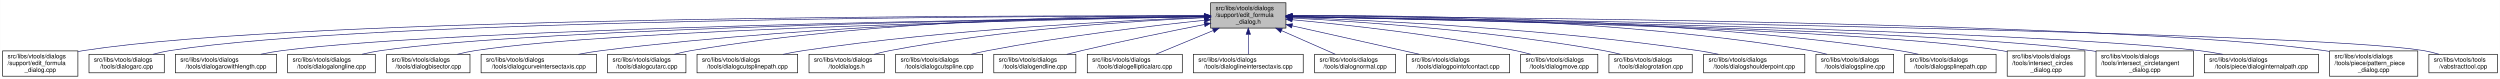
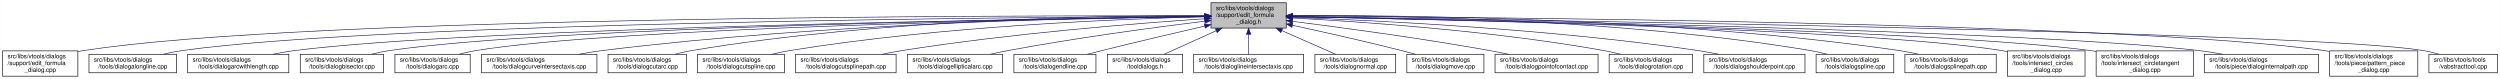
- <svg xmlns="http://www.w3.org/2000/svg" xmlns:xlink="http://www.w3.org/1999/xlink" width="4052pt" height="128pt" viewBox="0.00 0.00 4051.50 128.00">
+ <svg xmlns="http://www.w3.org/2000/svg" xmlns:xlink="http://www.w3.org/1999/xlink" width="4053pt" height="128pt" viewBox="0.00 0.00 4052.50 128.00">
  <g id="graph0" class="graph" transform="scale(1 1) rotate(0) translate(4 124)">
-     <polygon fill="white" stroke="transparent" points="-4,4 -4,-124 4047.5,-124 4047.5,4 -4,4" />
+     <polygon fill="white" stroke="transparent" points="-4,4 -4,-124 4048.5,-124 4048.5,4 -4,4" />
    <g id="node1" class="node">
      <g id="a_node1">
        <a xlink:title=" ">
-           <polygon fill="#bfbfbf" stroke="black" points="1958,-78.5 1958,-119.5 2080,-119.5 2080,-78.5 1958,-78.5" />
-           <text text-anchor="start" x="1966" y="-107.5" font-family="Helvetica,sans-Serif" font-size="10.00">src/libs/vtools/dialogs</text>
-           <text text-anchor="start" x="1966" y="-96.5" font-family="Helvetica,sans-Serif" font-size="10.00">/support/edit_formula</text>
-           <text text-anchor="middle" x="2019" y="-85.5" font-family="Helvetica,sans-Serif" font-size="10.00">_dialog.h</text>
+           <polygon fill="#bfbfbf" stroke="black" points="1959,-78.5 1959,-119.5 2081,-119.5 2081,-78.5 1959,-78.5" />
+           <text text-anchor="start" x="1967" y="-107.5" font-family="Helvetica,sans-Serif" font-size="10.00">src/libs/vtools/dialogs</text>
+           <text text-anchor="start" x="1967" y="-96.5" font-family="Helvetica,sans-Serif" font-size="10.00">/support/edit_formula</text>
+           <text text-anchor="middle" x="2020" y="-85.5" font-family="Helvetica,sans-Serif" font-size="10.00">_dialog.h</text>
        </a>
      </g>
    </g>
    <g id="node2" class="node">
      <g id="a_node2">
        <a xlink:href="../../d7/d8d/edit__formula__dialog_8cpp.html" target="_top" xlink:title=" ">
          <polygon fill="white" stroke="black" points="0,-0.5 0,-41.5 122,-41.5 122,-0.5 0,-0.5" />
          <text text-anchor="start" x="8" y="-29.5" font-family="Helvetica,sans-Serif" font-size="10.00">src/libs/vtools/dialogs</text>
          <text text-anchor="start" x="8" y="-18.5" font-family="Helvetica,sans-Serif" font-size="10.00">/support/edit_formula</text>
          <text text-anchor="middle" x="61" y="-7.5" font-family="Helvetica,sans-Serif" font-size="10.00">_dialog.cpp</text>
        </a>
      </g>
    </g>
    <g id="edge1" class="edge">
-       <path fill="none" stroke="midnightblue" d="M1947.44,-98.25C1647.55,-98.94 490.88,-97.85 131,-42 128.13,-41.55 125.21,-41.03 122.27,-40.44" />
-       <polygon fill="midnightblue" stroke="midnightblue" points="1947.76,-101.75 1957.75,-98.23 1947.74,-94.75 1947.76,-101.75" />
+       <path fill="none" stroke="midnightblue" d="M1948.41,-98.25C1648.36,-98.95 491.07,-97.88 131,-42 128.13,-41.55 125.21,-41.03 122.27,-40.44" />
+       <polygon fill="midnightblue" stroke="midnightblue" points="1948.72,-101.75 1958.71,-98.23 1948.71,-94.75 1948.72,-101.75" />
    </g>
    <g id="node3" class="node">
      <g id="a_node3">
-         <a xlink:href="../../d1/d37/dialogarc_8cpp.html" target="_top" xlink:title=" ">
-           <polygon fill="white" stroke="black" points="140,-6 140,-36 262,-36 262,-6 140,-6" />
+         <a xlink:href="../../d6/d5d/dialogalongline_8cpp.html" target="_top" xlink:title=" ">
+           <polygon fill="white" stroke="black" points="140,-6 140,-36 282,-36 282,-6 140,-6" />
          <text text-anchor="start" x="148" y="-24" font-family="Helvetica,sans-Serif" font-size="10.00">src/libs/vtools/dialogs</text>
-           <text text-anchor="middle" x="201" y="-13" font-family="Helvetica,sans-Serif" font-size="10.00">/tools/dialogarc.cpp</text>
+           <text text-anchor="middle" x="211" y="-13" font-family="Helvetica,sans-Serif" font-size="10.00">/tools/dialogalongline.cpp</text>
        </a>
      </g>
    </g>
    <g id="edge2" class="edge">
-       <path fill="none" stroke="midnightblue" d="M1947.62,-98.05C1662.15,-97.9 602.14,-93.8 271,-42 262.13,-40.61 252.8,-38.46 243.94,-36.07" />
-       <polygon fill="midnightblue" stroke="midnightblue" points="1947.84,-101.55 1957.84,-98.06 1947.85,-94.55 1947.84,-101.55" />
+       <path fill="none" stroke="midnightblue" d="M1948.49,-97.71C1664.91,-96.24 618.97,-87.78 291,-42 280.93,-40.59 270.3,-38.43 260.18,-36.04" />
+       <polygon fill="midnightblue" stroke="midnightblue" points="1948.63,-101.21 1958.65,-97.76 1948.67,-94.21 1948.63,-101.21" />
    </g>
    <g id="node4" class="node">
      <g id="a_node4">
        <a xlink:href="../../d2/d29/dialogarcwithlength_8cpp.html" target="_top" xlink:title=" ">
-           <polygon fill="white" stroke="black" points="280,-6 280,-36 444,-36 444,-6 280,-6" />
-           <text text-anchor="start" x="288" y="-24" font-family="Helvetica,sans-Serif" font-size="10.00">src/libs/vtools/dialogs</text>
-           <text text-anchor="middle" x="362" y="-13" font-family="Helvetica,sans-Serif" font-size="10.00">/tools/dialogarcwithlength.cpp</text>
+           <polygon fill="white" stroke="black" points="300,-6 300,-36 464,-36 464,-6 300,-6" />
+           <text text-anchor="start" x="308" y="-24" font-family="Helvetica,sans-Serif" font-size="10.00">src/libs/vtools/dialogs</text>
+           <text text-anchor="middle" x="382" y="-13" font-family="Helvetica,sans-Serif" font-size="10.00">/tools/dialogarcwithlength.cpp</text>
        </a>
      </g>
    </g>
    <g id="edge3" class="edge">
-       <path fill="none" stroke="midnightblue" d="M1947.31,-97.16C1680.88,-93.75 747.96,-79.38 453,-42 441.77,-40.58 429.87,-38.44 418.52,-36.08" />
-       <polygon fill="midnightblue" stroke="midnightblue" points="1947.58,-100.66 1957.63,-97.29 1947.67,-93.66 1947.58,-100.66" />
+       <path fill="none" stroke="midnightblue" d="M1948.73,-97.13C1684.94,-93.62 764.22,-78.97 473,-42 461.77,-40.57 449.87,-38.43 438.52,-36.07" />
+       <polygon fill="midnightblue" stroke="midnightblue" points="1948.91,-100.63 1958.95,-97.26 1949,-93.63 1948.91,-100.63" />
    </g>
    <g id="node5" class="node">
      <g id="a_node5">
-         <a xlink:href="../../d6/d5d/dialogalongline_8cpp.html" target="_top" xlink:title=" ">
-           <polygon fill="white" stroke="black" points="462,-6 462,-36 604,-36 604,-6 462,-6" />
-           <text text-anchor="start" x="470" y="-24" font-family="Helvetica,sans-Serif" font-size="10.00">src/libs/vtools/dialogs</text>
-           <text text-anchor="middle" x="533" y="-13" font-family="Helvetica,sans-Serif" font-size="10.00">/tools/dialogalongline.cpp</text>
+         <a xlink:href="../../da/dfa/dialogbisector_8cpp.html" target="_top" xlink:title=" ">
+           <polygon fill="white" stroke="black" points="482.5,-6 482.5,-36 617.5,-36 617.5,-6 482.5,-6" />
+           <text text-anchor="start" x="490.5" y="-24" font-family="Helvetica,sans-Serif" font-size="10.00">src/libs/vtools/dialogs</text>
+           <text text-anchor="middle" x="550" y="-13" font-family="Helvetica,sans-Serif" font-size="10.00">/tools/dialogbisector.cpp</text>
        </a>
      </g>
    </g>
    <g id="edge4" class="edge">
-       <path fill="none" stroke="midnightblue" d="M1947.66,-97.09C1699.49,-93.63 874.79,-79.53 613,-42 603.08,-40.58 592.6,-38.44 582.62,-36.08" />
-       <polygon fill="midnightblue" stroke="midnightblue" points="1947.94,-100.6 1957.99,-97.24 1948.04,-93.6 1947.94,-100.6" />
+       <path fill="none" stroke="midnightblue" d="M1948.46,-97.15C1701.53,-93.88 885.9,-80.37 627,-42 617.44,-40.58 607.35,-38.44 597.73,-36.09" />
+       <polygon fill="midnightblue" stroke="midnightblue" points="1948.7,-100.65 1958.75,-97.28 1948.79,-93.65 1948.7,-100.65" />
    </g>
    <g id="node6" class="node">
      <g id="a_node6">
-         <a xlink:href="../../da/dfa/dialogbisector_8cpp.html" target="_top" xlink:title=" ">
-           <polygon fill="white" stroke="black" points="622.5,-6 622.5,-36 757.5,-36 757.5,-6 622.5,-6" />
-           <text text-anchor="start" x="630.5" y="-24" font-family="Helvetica,sans-Serif" font-size="10.00">src/libs/vtools/dialogs</text>
-           <text text-anchor="middle" x="690" y="-13" font-family="Helvetica,sans-Serif" font-size="10.00">/tools/dialogbisector.cpp</text>
+         <a xlink:href="../../d1/d37/dialogarc_8cpp.html" target="_top" xlink:title=" ">
+           <polygon fill="white" stroke="black" points="636,-6 636,-36 758,-36 758,-6 636,-6" />
+           <text text-anchor="start" x="644" y="-24" font-family="Helvetica,sans-Serif" font-size="10.00">src/libs/vtools/dialogs</text>
+           <text text-anchor="middle" x="697" y="-13" font-family="Helvetica,sans-Serif" font-size="10.00">/tools/dialogarc.cpp</text>
        </a>
      </g>
    </g>
    <g id="edge5" class="edge">
-       <path fill="none" stroke="midnightblue" d="M1947.36,-96.8C1716.91,-92.63 996.3,-77.04 766,-42 756.56,-40.56 746.6,-38.42 737.11,-36.06" />
-       <polygon fill="midnightblue" stroke="midnightblue" points="1947.58,-100.3 1957.64,-96.98 1947.7,-93.31 1947.58,-100.3" />
+       <path fill="none" stroke="midnightblue" d="M1948.73,-97C1718.61,-93.44 997.05,-79.48 767,-42 758.27,-40.58 749.08,-38.44 740.33,-36.08" />
+       <polygon fill="midnightblue" stroke="midnightblue" points="1948.94,-100.51 1958.99,-97.16 1949.04,-93.51 1948.94,-100.51" />
    </g>
    <g id="node7" class="node">
      <g id="a_node7">
        <a xlink:href="../../dd/d39/dialogcurveintersectaxis_8cpp.html" target="_top" xlink:title=" ">
-           <polygon fill="white" stroke="black" points="775.5,-6 775.5,-36 962.5,-36 962.5,-6 775.5,-6" />
-           <text text-anchor="start" x="783.5" y="-24" font-family="Helvetica,sans-Serif" font-size="10.00">src/libs/vtools/dialogs</text>
-           <text text-anchor="middle" x="869" y="-13" font-family="Helvetica,sans-Serif" font-size="10.00">/tools/dialogcurveintersectaxis.cpp</text>
+           <polygon fill="white" stroke="black" points="776.5,-6 776.5,-36 963.5,-36 963.5,-6 776.5,-6" />
+           <text text-anchor="start" x="784.5" y="-24" font-family="Helvetica,sans-Serif" font-size="10.00">src/libs/vtools/dialogs</text>
+           <text text-anchor="middle" x="870" y="-13" font-family="Helvetica,sans-Serif" font-size="10.00">/tools/dialogcurveintersectaxis.cpp</text>
        </a>
      </g>
    </g>
    <g id="edge6" class="edge">
-       <path fill="none" stroke="midnightblue" d="M1947.84,-97.63C1778.12,-96 1336.47,-87.37 971,-42 958.73,-40.48 945.73,-38.34 933.26,-36.02" />
-       <polygon fill="midnightblue" stroke="midnightblue" points="1947.87,-101.13 1957.9,-97.72 1947.93,-94.13 1947.87,-101.13" />
+       <path fill="none" stroke="midnightblue" d="M1948.84,-97.63C1779.12,-96 1337.47,-87.37 972,-42 959.73,-40.48 946.73,-38.34 934.26,-36.02" />
+       <polygon fill="midnightblue" stroke="midnightblue" points="1948.87,-101.13 1958.9,-97.72 1948.93,-94.13 1948.87,-101.13" />
    </g>
    <g id="node8" class="node">
      <g id="a_node8">
        <a xlink:href="../../d9/d90/dialogcutarc_8cpp.html" target="_top" xlink:title=" ">
-           <polygon fill="white" stroke="black" points="980.5,-6 980.5,-36 1107.5,-36 1107.5,-6 980.5,-6" />
-           <text text-anchor="start" x="988.5" y="-24" font-family="Helvetica,sans-Serif" font-size="10.00">src/libs/vtools/dialogs</text>
-           <text text-anchor="middle" x="1044" y="-13" font-family="Helvetica,sans-Serif" font-size="10.00">/tools/dialogcutarc.cpp</text>
+           <polygon fill="white" stroke="black" points="981.5,-6 981.5,-36 1108.5,-36 1108.5,-6 981.5,-6" />
+           <text text-anchor="start" x="989.5" y="-24" font-family="Helvetica,sans-Serif" font-size="10.00">src/libs/vtools/dialogs</text>
+           <text text-anchor="middle" x="1045" y="-13" font-family="Helvetica,sans-Serif" font-size="10.00">/tools/dialogcutarc.cpp</text>
        </a>
      </g>
    </g>
    <g id="edge7" class="edge">
-       <path fill="none" stroke="midnightblue" d="M1947.78,-98.61C1794.51,-98.84 1422.44,-93.48 1116,-42 1107.17,-40.52 1097.87,-38.38 1089,-36.05" />
-       <polygon fill="midnightblue" stroke="midnightblue" points="1948.01,-102.11 1958,-98.59 1947.99,-95.11 1948.01,-102.11" />
+       <path fill="none" stroke="midnightblue" d="M1948.78,-98.61C1795.51,-98.84 1423.44,-93.48 1117,-42 1108.17,-40.52 1098.87,-38.38 1090,-36.05" />
+       <polygon fill="midnightblue" stroke="midnightblue" points="1949.01,-102.11 1959,-98.59 1948.99,-95.11 1949.01,-102.11" />
    </g>
    <g id="node9" class="node">
      <g id="a_node9">
-         <a xlink:href="../../df/d30/dialogcutsplinepath_8cpp.html" target="_top" xlink:title=" ">
-           <polygon fill="white" stroke="black" points="1125.5,-6 1125.5,-36 1288.5,-36 1288.5,-6 1125.5,-6" />
-           <text text-anchor="start" x="1133.5" y="-24" font-family="Helvetica,sans-Serif" font-size="10.00">src/libs/vtools/dialogs</text>
-           <text text-anchor="middle" x="1207" y="-13" font-family="Helvetica,sans-Serif" font-size="10.00">/tools/dialogcutsplinepath.cpp</text>
+         <a xlink:href="../../d3/d2e/dialogcutspline_8cpp.html" target="_top" xlink:title=" ">
+           <polygon fill="white" stroke="black" points="1126.5,-6 1126.5,-36 1267.5,-36 1267.5,-6 1126.5,-6" />
+           <text text-anchor="start" x="1134.5" y="-24" font-family="Helvetica,sans-Serif" font-size="10.00">src/libs/vtools/dialogs</text>
+           <text text-anchor="middle" x="1197" y="-13" font-family="Helvetica,sans-Serif" font-size="10.00">/tools/dialogcutspline.cpp</text>
        </a>
      </g>
    </g>
    <g id="edge8" class="edge">
-       <path fill="none" stroke="midnightblue" d="M1947.7,-95.74C1817.86,-90.9 1534.4,-76.99 1298,-42 1287.28,-40.41 1275.94,-38.29 1265.03,-36.01" />
-       <polygon fill="midnightblue" stroke="midnightblue" points="1947.79,-99.25 1957.91,-96.12 1948.05,-92.25 1947.79,-99.25" />
+       <path fill="none" stroke="midnightblue" d="M1948.76,-96.73C1815.72,-93.44 1520.84,-81.9 1276,-42 1266.5,-40.45 1256.48,-38.32 1246.88,-36.01" />
+       <polygon fill="midnightblue" stroke="midnightblue" points="1948.74,-100.23 1958.82,-96.97 1948.91,-93.23 1948.74,-100.23" />
    </g>
    <g id="node10" class="node">
      <g id="a_node10">
-         <a xlink:href="../../df/ded/tooldialogs_8h.html" target="_top" xlink:title=" ">
-           <polygon fill="white" stroke="black" points="1307,-6 1307,-36 1429,-36 1429,-6 1307,-6" />
-           <text text-anchor="start" x="1315" y="-24" font-family="Helvetica,sans-Serif" font-size="10.00">src/libs/vtools/dialogs</text>
-           <text text-anchor="middle" x="1368" y="-13" font-family="Helvetica,sans-Serif" font-size="10.00">/tooldialogs.h</text>
+         <a xlink:href="../../df/d30/dialogcutsplinepath_8cpp.html" target="_top" xlink:title=" ">
+           <polygon fill="white" stroke="black" points="1285.5,-6 1285.5,-36 1448.5,-36 1448.5,-6 1285.5,-6" />
+           <text text-anchor="start" x="1293.5" y="-24" font-family="Helvetica,sans-Serif" font-size="10.00">src/libs/vtools/dialogs</text>
+           <text text-anchor="middle" x="1367" y="-13" font-family="Helvetica,sans-Serif" font-size="10.00">/tools/dialogcutsplinepath.cpp</text>
        </a>
      </g>
    </g>
    <g id="edge9" class="edge">
-       <path fill="none" stroke="midnightblue" d="M1947.85,-95.32C1837.73,-90.23 1619.76,-76.43 1438,-42 1429.68,-40.42 1420.92,-38.3 1412.52,-36.03" />
-       <polygon fill="midnightblue" stroke="midnightblue" points="1947.7,-98.81 1957.84,-95.77 1948.01,-91.82 1947.7,-98.81" />
+       <path fill="none" stroke="midnightblue" d="M1948.96,-93.6C1842,-86.37 1633.42,-69.92 1458,-42 1447.62,-40.35 1436.64,-38.24 1426.04,-36.03" />
+       <polygon fill="midnightblue" stroke="midnightblue" points="1948.78,-97.09 1958.99,-94.27 1949.25,-90.11 1948.78,-97.09" />
    </g>
    <g id="node11" class="node">
      <g id="a_node11">
-         <a xlink:href="../../d3/d2e/dialogcutspline_8cpp.html" target="_top" xlink:title=" ">
-           <polygon fill="white" stroke="black" points="1447.5,-6 1447.5,-36 1588.5,-36 1588.5,-6 1447.5,-6" />
-           <text text-anchor="start" x="1455.5" y="-24" font-family="Helvetica,sans-Serif" font-size="10.00">src/libs/vtools/dialogs</text>
-           <text text-anchor="middle" x="1518" y="-13" font-family="Helvetica,sans-Serif" font-size="10.00">/tools/dialogcutspline.cpp</text>
+         <a xlink:href="../../d9/d68/dialogellipticalarc_8cpp.html" target="_top" xlink:title=" ">
+           <polygon fill="white" stroke="black" points="1467,-6 1467,-36 1621,-36 1621,-6 1467,-6" />
+           <text text-anchor="start" x="1475" y="-24" font-family="Helvetica,sans-Serif" font-size="10.00">src/libs/vtools/dialogs</text>
+           <text text-anchor="middle" x="1544" y="-13" font-family="Helvetica,sans-Serif" font-size="10.00">/tools/dialogellipticalarc.cpp</text>
        </a>
      </g>
    </g>
    <g id="edge10" class="edge">
-       <path fill="none" stroke="midnightblue" d="M1947.88,-91.11C1863.67,-82.36 1719.4,-65.53 1597,-42 1588.25,-40.32 1579.02,-38.25 1570.08,-36.09" />
-       <polygon fill="midnightblue" stroke="midnightblue" points="1947.54,-94.59 1957.84,-92.13 1948.26,-87.63 1947.54,-94.59" />
+       <path fill="none" stroke="midnightblue" d="M1948.69,-89.63C1870.26,-79.99 1740.66,-62.77 1630,-42 1620.66,-40.25 1610.8,-38.17 1601.22,-36.03" />
+       <polygon fill="midnightblue" stroke="midnightblue" points="1948.59,-93.14 1958.94,-90.88 1949.43,-86.19 1948.59,-93.14" />
    </g>
    <g id="node12" class="node">
      <g id="a_node12">
        <a xlink:href="../../d3/d15/dialogendline_8cpp.html" target="_top" xlink:title=" ">
-           <polygon fill="white" stroke="black" points="1606.5,-6 1606.5,-36 1739.5,-36 1739.5,-6 1606.5,-6" />
-           <text text-anchor="start" x="1614.5" y="-24" font-family="Helvetica,sans-Serif" font-size="10.00">src/libs/vtools/dialogs</text>
-           <text text-anchor="middle" x="1673" y="-13" font-family="Helvetica,sans-Serif" font-size="10.00">/tools/dialogendline.cpp</text>
+           <polygon fill="white" stroke="black" points="1639.5,-6 1639.5,-36 1772.5,-36 1772.5,-6 1639.5,-6" />
+           <text text-anchor="start" x="1647.5" y="-24" font-family="Helvetica,sans-Serif" font-size="10.00">src/libs/vtools/dialogs</text>
+           <text text-anchor="middle" x="1706" y="-13" font-family="Helvetica,sans-Serif" font-size="10.00">/tools/dialogendline.cpp</text>
        </a>
      </g>
    </g>
    <g id="edge11" class="edge">
-       <path fill="none" stroke="midnightblue" d="M1948.02,-84.34C1893.44,-73.58 1816.23,-57.81 1749,-42 1741.16,-40.16 1732.9,-38.1 1724.83,-36.03" />
-       <polygon fill="midnightblue" stroke="midnightblue" points="1947.46,-87.8 1957.94,-86.29 1948.81,-80.93 1947.46,-87.8" />
+       <path fill="none" stroke="midnightblue" d="M1948.9,-81.78C1901.53,-70.85 1837.95,-55.94 1782,-42 1774.45,-40.12 1766.5,-38.09 1758.69,-36.06" />
+       <polygon fill="midnightblue" stroke="midnightblue" points="1948.22,-85.22 1958.75,-84.05 1949.79,-78.4 1948.22,-85.22" />
    </g>
    <g id="node13" class="node">
      <g id="a_node13">
-         <a xlink:href="../../d9/d68/dialogellipticalarc_8cpp.html" target="_top" xlink:title=" ">
-           <polygon fill="white" stroke="black" points="1758,-6 1758,-36 1912,-36 1912,-6 1758,-6" />
-           <text text-anchor="start" x="1766" y="-24" font-family="Helvetica,sans-Serif" font-size="10.00">src/libs/vtools/dialogs</text>
-           <text text-anchor="middle" x="1835" y="-13" font-family="Helvetica,sans-Serif" font-size="10.00">/tools/dialogellipticalarc.cpp</text>
+         <a xlink:href="../../df/ded/tooldialogs_8h.html" target="_top" xlink:title=" ">
+           <polygon fill="white" stroke="black" points="1791,-6 1791,-36 1913,-36 1913,-6 1791,-6" />
+           <text text-anchor="start" x="1799" y="-24" font-family="Helvetica,sans-Serif" font-size="10.00">src/libs/vtools/dialogs</text>
+           <text text-anchor="middle" x="1852" y="-13" font-family="Helvetica,sans-Serif" font-size="10.00">/tooldialogs.h</text>
        </a>
      </g>
    </g>
    <g id="edge12" class="edge">
-       <path fill="none" stroke="midnightblue" d="M1962.37,-74.61C1931.88,-62.02 1895.28,-46.9 1869.15,-36.11" />
-       <polygon fill="midnightblue" stroke="midnightblue" points="1961.04,-77.85 1971.62,-78.43 1963.71,-71.38 1961.04,-77.85" />
+       <path fill="none" stroke="midnightblue" d="M1967.57,-74.28C1939.88,-61.76 1906.83,-46.81 1883.18,-36.11" />
+       <polygon fill="midnightblue" stroke="midnightblue" points="1966.18,-77.5 1976.74,-78.43 1969.07,-71.12 1966.18,-77.5" />
    </g>
    <g id="node14" class="node">
      <g id="a_node14">
        <a xlink:href="../../de/d3c/dialoglineintersectaxis_8cpp.html" target="_top" xlink:title=" ">
-           <polygon fill="white" stroke="black" points="1930,-6 1930,-36 2108,-36 2108,-6 1930,-6" />
-           <text text-anchor="start" x="1938" y="-24" font-family="Helvetica,sans-Serif" font-size="10.00">src/libs/vtools/dialogs</text>
-           <text text-anchor="middle" x="2019" y="-13" font-family="Helvetica,sans-Serif" font-size="10.00">/tools/dialoglineintersectaxis.cpp</text>
+           <polygon fill="white" stroke="black" points="1931,-6 1931,-36 2109,-36 2109,-6 1931,-6" />
+           <text text-anchor="start" x="1939" y="-24" font-family="Helvetica,sans-Serif" font-size="10.00">src/libs/vtools/dialogs</text>
+           <text text-anchor="middle" x="2020" y="-13" font-family="Helvetica,sans-Serif" font-size="10.00">/tools/dialoglineintersectaxis.cpp</text>
        </a>
      </g>
    </g>
    <g id="edge13" class="edge">
-       <path fill="none" stroke="midnightblue" d="M2019,-68.28C2019,-57.25 2019,-45.25 2019,-36.23" />
-       <polygon fill="midnightblue" stroke="midnightblue" points="2015.5,-68.43 2019,-78.43 2022.5,-68.43 2015.5,-68.43" />
+       <path fill="none" stroke="midnightblue" d="M2020,-68.28C2020,-57.25 2020,-45.25 2020,-36.23" />
+       <polygon fill="midnightblue" stroke="midnightblue" points="2016.5,-68.43 2020,-78.43 2023.5,-68.43 2016.5,-68.43" />
    </g>
    <g id="node15" class="node">
      <g id="a_node15">
        <a xlink:href="../../da/df4/dialognormal_8cpp.html" target="_top" xlink:title=" ">
-           <polygon fill="white" stroke="black" points="2126.5,-6 2126.5,-36 2257.5,-36 2257.5,-6 2126.5,-6" />
-           <text text-anchor="start" x="2134.5" y="-24" font-family="Helvetica,sans-Serif" font-size="10.00">src/libs/vtools/dialogs</text>
-           <text text-anchor="middle" x="2192" y="-13" font-family="Helvetica,sans-Serif" font-size="10.00">/tools/dialognormal.cpp</text>
+           <polygon fill="white" stroke="black" points="2127.5,-6 2127.5,-36 2258.5,-36 2258.5,-6 2127.5,-6" />
+           <text text-anchor="start" x="2135.5" y="-24" font-family="Helvetica,sans-Serif" font-size="10.00">src/libs/vtools/dialogs</text>
+           <text text-anchor="middle" x="2193" y="-13" font-family="Helvetica,sans-Serif" font-size="10.00">/tools/dialognormal.cpp</text>
        </a>
      </g>
    </g>
    <g id="edge14" class="edge">
-       <path fill="none" stroke="midnightblue" d="M2072.99,-74.28C2101.5,-61.76 2135.54,-46.81 2159.89,-36.11" />
-       <polygon fill="midnightblue" stroke="midnightblue" points="2071.3,-71.2 2063.55,-78.43 2074.12,-77.61 2071.3,-71.2" />
+       <path fill="none" stroke="midnightblue" d="M2073.99,-74.28C2102.5,-61.76 2136.54,-46.81 2160.89,-36.11" />
+       <polygon fill="midnightblue" stroke="midnightblue" points="2072.3,-71.2 2064.55,-78.43 2075.12,-77.61 2072.3,-71.2" />
    </g>
    <g id="node16" class="node">
      <g id="a_node16">
-         <a xlink:href="../../d9/df4/dialogpointofcontact_8cpp.html" target="_top" xlink:title=" ">
-           <polygon fill="white" stroke="black" points="2275.5,-6 2275.5,-36 2442.5,-36 2442.5,-6 2275.5,-6" />
-           <text text-anchor="start" x="2283.5" y="-24" font-family="Helvetica,sans-Serif" font-size="10.00">src/libs/vtools/dialogs</text>
-           <text text-anchor="middle" x="2359" y="-13" font-family="Helvetica,sans-Serif" font-size="10.00">/tools/dialogpointofcontact.cpp</text>
+         <a xlink:href="../../d2/d51/dialogmove_8cpp.html" target="_top" xlink:title=" ">
+           <polygon fill="white" stroke="black" points="2276.5,-6 2276.5,-36 2401.5,-36 2401.5,-6 2276.5,-6" />
+           <text text-anchor="start" x="2284.5" y="-24" font-family="Helvetica,sans-Serif" font-size="10.00">src/libs/vtools/dialogs</text>
+           <text text-anchor="middle" x="2339" y="-13" font-family="Helvetica,sans-Serif" font-size="10.00">/tools/dialogmove.cpp</text>
        </a>
      </g>
    </g>
    <g id="edge15" class="edge">
-       <path fill="none" stroke="midnightblue" d="M2090.1,-82.11C2151.03,-68.49 2237.93,-49.06 2296.3,-36.02" />
-       <polygon fill="midnightblue" stroke="midnightblue" points="2089.17,-78.73 2080.18,-84.32 2090.7,-85.56 2089.17,-78.73" />
+       <path fill="none" stroke="midnightblue" d="M2091.12,-82.98C2140.82,-72.23 2208.66,-57.05 2268,-42 2275.32,-40.14 2283.04,-38.08 2290.59,-36" />
+       <polygon fill="midnightblue" stroke="midnightblue" points="2090.15,-79.61 2081.11,-85.14 2091.62,-86.45 2090.15,-79.61" />
    </g>
    <g id="node17" class="node">
      <g id="a_node17">
-         <a xlink:href="../../d2/d51/dialogmove_8cpp.html" target="_top" xlink:title=" ">
-           <polygon fill="white" stroke="black" points="2460.5,-6 2460.5,-36 2585.5,-36 2585.5,-6 2460.5,-6" />
-           <text text-anchor="start" x="2468.5" y="-24" font-family="Helvetica,sans-Serif" font-size="10.00">src/libs/vtools/dialogs</text>
-           <text text-anchor="middle" x="2523" y="-13" font-family="Helvetica,sans-Serif" font-size="10.00">/tools/dialogmove.cpp</text>
+         <a xlink:href="../../d9/df4/dialogpointofcontact_8cpp.html" target="_top" xlink:title=" ">
+           <polygon fill="white" stroke="black" points="2419.5,-6 2419.5,-36 2586.5,-36 2586.5,-6 2419.5,-6" />
+           <text text-anchor="start" x="2427.5" y="-24" font-family="Helvetica,sans-Serif" font-size="10.00">src/libs/vtools/dialogs</text>
+           <text text-anchor="middle" x="2503" y="-13" font-family="Helvetica,sans-Serif" font-size="10.00">/tools/dialogpointofcontact.cpp</text>
        </a>
      </g>
    </g>
    <g id="edge16" class="edge">
-       <path fill="none" stroke="midnightblue" d="M2090.26,-92C2176.5,-84 2325.86,-67.78 2452,-42 2460.16,-40.33 2468.75,-38.22 2477.03,-36" />
-       <polygon fill="midnightblue" stroke="midnightblue" points="2089.7,-88.54 2080.06,-92.94 2090.34,-95.51 2089.7,-88.54" />
+       <path fill="none" stroke="midnightblue" d="M2091.44,-89.33C2170.02,-79.44 2299.91,-62 2411,-42 2420.81,-40.23 2431.17,-38.17 2441.26,-36.06" />
+       <polygon fill="midnightblue" stroke="midnightblue" points="2090.66,-85.9 2081.17,-90.62 2091.53,-92.85 2090.66,-85.9" />
    </g>
    <g id="node18" class="node">
      <g id="a_node18">
        <a xlink:href="../../dc/d64/dialogrotation_8cpp.html" target="_top" xlink:title=" ">
-           <polygon fill="white" stroke="black" points="2603.5,-6 2603.5,-36 2738.5,-36 2738.5,-6 2603.5,-6" />
-           <text text-anchor="start" x="2611.5" y="-24" font-family="Helvetica,sans-Serif" font-size="10.00">src/libs/vtools/dialogs</text>
-           <text text-anchor="middle" x="2671" y="-13" font-family="Helvetica,sans-Serif" font-size="10.00">/tools/dialogrotation.cpp</text>
+           <polygon fill="white" stroke="black" points="2604.5,-6 2604.5,-36 2739.5,-36 2739.5,-6 2604.5,-6" />
+           <text text-anchor="start" x="2612.5" y="-24" font-family="Helvetica,sans-Serif" font-size="10.00">src/libs/vtools/dialogs</text>
+           <text text-anchor="middle" x="2672" y="-13" font-family="Helvetica,sans-Serif" font-size="10.00">/tools/dialogrotation.cpp</text>
        </a>
      </g>
    </g>
    <g id="edge17" class="edge">
-       <path fill="none" stroke="midnightblue" d="M2090.65,-94.73C2200.09,-88.91 2415.12,-74.2 2595,-42 2603.86,-40.41 2613.21,-38.32 2622.2,-36.08" />
-       <polygon fill="midnightblue" stroke="midnightblue" points="2090.2,-91.25 2080.4,-95.27 2090.57,-98.24 2090.2,-91.25" />
+       <path fill="none" stroke="midnightblue" d="M2091.65,-94.73C2201.09,-88.91 2416.12,-74.2 2596,-42 2604.86,-40.41 2614.21,-38.32 2623.2,-36.08" />
+       <polygon fill="midnightblue" stroke="midnightblue" points="2091.2,-91.25 2081.4,-95.27 2091.57,-98.24 2091.2,-91.25" />
    </g>
    <g id="node19" class="node">
      <g id="a_node19">
        <a xlink:href="../../d3/d23/dialogshoulderpoint_8cpp.html" target="_top" xlink:title=" ">
-           <polygon fill="white" stroke="black" points="2757,-6 2757,-36 2921,-36 2921,-6 2757,-6" />
-           <text text-anchor="start" x="2765" y="-24" font-family="Helvetica,sans-Serif" font-size="10.00">src/libs/vtools/dialogs</text>
-           <text text-anchor="middle" x="2839" y="-13" font-family="Helvetica,sans-Serif" font-size="10.00">/tools/dialogshoulderpoint.cpp</text>
+           <polygon fill="white" stroke="black" points="2758,-6 2758,-36 2922,-36 2922,-6 2758,-6" />
+           <text text-anchor="start" x="2766" y="-24" font-family="Helvetica,sans-Serif" font-size="10.00">src/libs/vtools/dialogs</text>
+           <text text-anchor="middle" x="2840" y="-13" font-family="Helvetica,sans-Serif" font-size="10.00">/tools/dialogshoulderpoint.cpp</text>
        </a>
      </g>
    </g>
    <g id="edge18" class="edge">
-       <path fill="none" stroke="midnightblue" d="M2090.58,-95.82C2221.64,-91.09 2508.67,-77.32 2748,-42 2758.72,-40.42 2770.06,-38.29 2780.97,-36.02" />
-       <polygon fill="midnightblue" stroke="midnightblue" points="2090.15,-92.33 2080.28,-96.18 2090.4,-99.33 2090.15,-92.33" />
+       <path fill="none" stroke="midnightblue" d="M2091.58,-95.82C2222.64,-91.09 2509.67,-77.32 2749,-42 2759.72,-40.42 2771.06,-38.29 2781.97,-36.02" />
+       <polygon fill="midnightblue" stroke="midnightblue" points="2091.15,-92.33 2081.28,-96.18 2091.4,-99.33 2091.15,-92.33" />
    </g>
    <g id="node20" class="node">
      <g id="a_node20">
        <a xlink:href="../../df/de5/dialogspline_8cpp.html" target="_top" xlink:title=" ">
-           <polygon fill="white" stroke="black" points="2939,-6 2939,-36 3065,-36 3065,-6 2939,-6" />
-           <text text-anchor="start" x="2947" y="-24" font-family="Helvetica,sans-Serif" font-size="10.00">src/libs/vtools/dialogs</text>
-           <text text-anchor="middle" x="3002" y="-13" font-family="Helvetica,sans-Serif" font-size="10.00">/tools/dialogspline.cpp</text>
+           <polygon fill="white" stroke="black" points="2940,-6 2940,-36 3066,-36 3066,-6 2940,-6" />
+           <text text-anchor="start" x="2948" y="-24" font-family="Helvetica,sans-Serif" font-size="10.00">src/libs/vtools/dialogs</text>
+           <text text-anchor="middle" x="3003" y="-13" font-family="Helvetica,sans-Serif" font-size="10.00">/tools/dialogspline.cpp</text>
        </a>
      </g>
    </g>
    <g id="edge19" class="edge">
-       <path fill="none" stroke="midnightblue" d="M2090.56,-98.67C2245.01,-99.01 2620.65,-93.88 2930,-42 2938.83,-40.52 2948.13,-38.38 2957,-36.05" />
-       <polygon fill="midnightblue" stroke="midnightblue" points="2090.28,-95.17 2080.27,-98.64 2090.26,-102.17 2090.28,-95.17" />
+       <path fill="none" stroke="midnightblue" d="M2091.56,-98.67C2246.01,-99.01 2621.65,-93.88 2931,-42 2939.83,-40.52 2949.13,-38.38 2958,-36.05" />
+       <polygon fill="midnightblue" stroke="midnightblue" points="2091.28,-95.17 2081.27,-98.64 2091.26,-102.17 2091.28,-95.17" />
    </g>
    <g id="node21" class="node">
      <g id="a_node21">
        <a xlink:href="../../dc/dc2/dialogsplinepath_8cpp.html" target="_top" xlink:title=" ">
-           <polygon fill="white" stroke="black" points="3083,-6 3083,-36 3231,-36 3231,-6 3083,-6" />
-           <text text-anchor="start" x="3091" y="-24" font-family="Helvetica,sans-Serif" font-size="10.00">src/libs/vtools/dialogs</text>
-           <text text-anchor="middle" x="3157" y="-13" font-family="Helvetica,sans-Serif" font-size="10.00">/tools/dialogsplinepath.cpp</text>
+           <polygon fill="white" stroke="black" points="3084,-6 3084,-36 3232,-36 3232,-6 3084,-6" />
+           <text text-anchor="start" x="3092" y="-24" font-family="Helvetica,sans-Serif" font-size="10.00">src/libs/vtools/dialogs</text>
+           <text text-anchor="middle" x="3158" y="-13" font-family="Helvetica,sans-Serif" font-size="10.00">/tools/dialogsplinepath.cpp</text>
        </a>
      </g>
    </g>
    <g id="edge20" class="edge">
-       <path fill="none" stroke="midnightblue" d="M2090.15,-98.71C2260.85,-99.43 2706.71,-95.54 3074,-42 3084.12,-40.52 3094.81,-38.39 3105.04,-36.06" />
-       <polygon fill="midnightblue" stroke="midnightblue" points="2090.06,-95.21 2080.04,-98.66 2090.02,-102.21 2090.06,-95.21" />
+       <path fill="none" stroke="midnightblue" d="M2091.15,-98.71C2261.85,-99.43 2707.71,-95.54 3075,-42 3085.12,-40.52 3095.81,-38.39 3106.04,-36.06" />
+       <polygon fill="midnightblue" stroke="midnightblue" points="2091.06,-95.21 2081.04,-98.66 2091.02,-102.21 2091.06,-95.21" />
    </g>
    <g id="node22" class="node">
      <g id="a_node22">
        <a xlink:href="../../d5/de8/intersect__circles__dialog_8cpp.html" target="_top" xlink:title=" ">
-           <polygon fill="white" stroke="black" points="3249,-0.5 3249,-41.5 3375,-41.5 3375,-0.5 3249,-0.5" />
-           <text text-anchor="start" x="3257" y="-29.5" font-family="Helvetica,sans-Serif" font-size="10.00">src/libs/vtools/dialogs</text>
-           <text text-anchor="start" x="3257" y="-18.5" font-family="Helvetica,sans-Serif" font-size="10.00">/tools/intersect_circles</text>
-           <text text-anchor="middle" x="3312" y="-7.5" font-family="Helvetica,sans-Serif" font-size="10.00">_dialog.cpp</text>
+           <polygon fill="white" stroke="black" points="3250,-0.5 3250,-41.5 3376,-41.5 3376,-0.5 3250,-0.5" />
+           <text text-anchor="start" x="3258" y="-29.5" font-family="Helvetica,sans-Serif" font-size="10.00">src/libs/vtools/dialogs</text>
+           <text text-anchor="start" x="3258" y="-18.5" font-family="Helvetica,sans-Serif" font-size="10.00">/tools/intersect_circles</text>
+           <text text-anchor="middle" x="3313" y="-7.5" font-family="Helvetica,sans-Serif" font-size="10.00">_dialog.cpp</text>
        </a>
      </g>
    </g>
    <g id="edge21" class="edge">
-       <path fill="none" stroke="midnightblue" d="M2090.39,-96.83C2316.69,-92.81 3016.34,-77.72 3240,-42 3242.95,-41.53 3245.94,-40.98 3248.96,-40.38" />
-       <polygon fill="midnightblue" stroke="midnightblue" points="2090.23,-93.34 2080.29,-97.01 2090.35,-100.34 2090.23,-93.34" />
+       <path fill="none" stroke="midnightblue" d="M2091.39,-96.83C2317.69,-92.81 3017.34,-77.72 3241,-42 3243.95,-41.53 3246.94,-40.98 3249.96,-40.38" />
+       <polygon fill="midnightblue" stroke="midnightblue" points="2091.23,-93.34 2081.29,-97.01 2091.35,-100.34 2091.23,-93.34" />
    </g>
    <g id="node23" class="node">
      <g id="a_node23">
        <a xlink:href="../../d5/d5a/intersect__circletangent__dialog_8cpp.html" target="_top" xlink:title=" ">
-           <polygon fill="white" stroke="black" points="3393,-0.5 3393,-41.5 3551,-41.5 3551,-0.5 3393,-0.5" />
-           <text text-anchor="start" x="3401" y="-29.5" font-family="Helvetica,sans-Serif" font-size="10.00">src/libs/vtools/dialogs</text>
-           <text text-anchor="start" x="3401" y="-18.5" font-family="Helvetica,sans-Serif" font-size="10.00">/tools/intersect_circletangent</text>
-           <text text-anchor="middle" x="3472" y="-7.5" font-family="Helvetica,sans-Serif" font-size="10.00">_dialog.cpp</text>
+           <polygon fill="white" stroke="black" points="3394,-0.5 3394,-41.5 3552,-41.5 3552,-0.5 3394,-0.5" />
+           <text text-anchor="start" x="3402" y="-29.5" font-family="Helvetica,sans-Serif" font-size="10.00">src/libs/vtools/dialogs</text>
+           <text text-anchor="start" x="3402" y="-18.5" font-family="Helvetica,sans-Serif" font-size="10.00">/tools/intersect_circletangent</text>
+           <text text-anchor="middle" x="3473" y="-7.5" font-family="Helvetica,sans-Serif" font-size="10.00">_dialog.cpp</text>
        </a>
      </g>
    </g>
    <g id="edge22" class="edge">
-       <path fill="none" stroke="midnightblue" d="M2090.31,-96.79C2333.63,-92.41 3130.2,-75.76 3384,-42 3386.95,-41.61 3389.95,-41.16 3392.97,-40.68" />
-       <polygon fill="midnightblue" stroke="midnightblue" points="2090.1,-93.3 2080.17,-96.97 2090.23,-100.3 2090.1,-93.3" />
+       <path fill="none" stroke="midnightblue" d="M2091.31,-96.79C2334.63,-92.41 3131.2,-75.76 3385,-42 3387.95,-41.61 3390.95,-41.16 3393.97,-40.68" />
+       <polygon fill="midnightblue" stroke="midnightblue" points="2091.1,-93.3 2081.17,-96.97 2091.23,-100.3 2091.1,-93.3" />
    </g>
    <g id="node24" class="node">
      <g id="a_node24">
        <a xlink:href="../../dc/d82/dialoginternalpath_8cpp.html" target="_top" xlink:title=" ">
-           <polygon fill="white" stroke="black" points="3568.5,-6 3568.5,-36 3753.5,-36 3753.5,-6 3568.5,-6" />
-           <text text-anchor="start" x="3576.5" y="-24" font-family="Helvetica,sans-Serif" font-size="10.00">src/libs/vtools/dialogs</text>
-           <text text-anchor="middle" x="3661" y="-13" font-family="Helvetica,sans-Serif" font-size="10.00">/tools/piece/dialoginternalpath.cpp</text>
+           <polygon fill="white" stroke="black" points="3569.5,-6 3569.5,-36 3754.5,-36 3754.5,-6 3569.5,-6" />
+           <text text-anchor="start" x="3577.5" y="-24" font-family="Helvetica,sans-Serif" font-size="10.00">src/libs/vtools/dialogs</text>
+           <text text-anchor="middle" x="3662" y="-13" font-family="Helvetica,sans-Serif" font-size="10.00">/tools/piece/dialoginternalpath.cpp</text>
        </a>
      </g>
    </g>
    <g id="edge23" class="edge">
-       <path fill="none" stroke="midnightblue" d="M2090.41,-96.91C2353.69,-92.68 3269.71,-75.8 3560,-42 3572.43,-40.55 3585.61,-38.4 3598.21,-36.04" />
-       <polygon fill="midnightblue" stroke="midnightblue" points="2090.16,-93.42 2080.21,-97.08 2090.27,-100.42 2090.16,-93.42" />
+       <path fill="none" stroke="midnightblue" d="M2091.41,-96.91C2354.69,-92.68 3270.71,-75.8 3561,-42 3573.43,-40.55 3586.61,-38.4 3599.21,-36.04" />
+       <polygon fill="midnightblue" stroke="midnightblue" points="2091.16,-93.42 2081.21,-97.08 2091.27,-100.42 2091.16,-93.42" />
    </g>
    <g id="node25" class="node">
      <g id="a_node25">
        <a xlink:href="../../de/d46/pattern__piece__dialog_8cpp.html" target="_top" xlink:title=" ">
-           <polygon fill="white" stroke="black" points="3771.5,-0.5 3771.5,-41.5 3914.5,-41.5 3914.5,-0.5 3771.5,-0.5" />
-           <text text-anchor="start" x="3779.5" y="-29.5" font-family="Helvetica,sans-Serif" font-size="10.00">src/libs/vtools/dialogs</text>
-           <text text-anchor="start" x="3779.5" y="-18.5" font-family="Helvetica,sans-Serif" font-size="10.00">/tools/piece/pattern_piece</text>
-           <text text-anchor="middle" x="3843" y="-7.5" font-family="Helvetica,sans-Serif" font-size="10.00">_dialog.cpp</text>
+           <polygon fill="white" stroke="black" points="3772.5,-0.5 3772.5,-41.5 3915.5,-41.5 3915.5,-0.5 3772.5,-0.5" />
+           <text text-anchor="start" x="3780.5" y="-29.5" font-family="Helvetica,sans-Serif" font-size="10.00">src/libs/vtools/dialogs</text>
+           <text text-anchor="start" x="3780.5" y="-18.5" font-family="Helvetica,sans-Serif" font-size="10.00">/tools/piece/pattern_piece</text>
+           <text text-anchor="middle" x="3844" y="-7.5" font-family="Helvetica,sans-Serif" font-size="10.00">_dialog.cpp</text>
        </a>
      </g>
    </g>
    <g id="edge24" class="edge">
-       <path fill="none" stroke="midnightblue" d="M2090.65,-97.73C2375.99,-96.35 3431.99,-88.15 3763,-42 3765.69,-41.62 3768.43,-41.19 3771.18,-40.72" />
-       <polygon fill="midnightblue" stroke="midnightblue" points="2090.41,-94.23 2080.43,-97.78 2090.44,-101.23 2090.41,-94.23" />
+       <path fill="none" stroke="midnightblue" d="M2091.65,-97.73C2376.99,-96.35 3432.99,-88.15 3764,-42 3766.69,-41.62 3769.43,-41.19 3772.18,-40.72" />
+       <polygon fill="midnightblue" stroke="midnightblue" points="2091.41,-94.23 2081.43,-97.78 2091.44,-101.23 2091.41,-94.23" />
    </g>
    <g id="node26" class="node">
      <g id="a_node26">
        <a xlink:href="../../d9/d4e/vabstracttool_8cpp.html" target="_top" xlink:title=" ">
-           <polygon fill="white" stroke="black" points="3932.5,-6 3932.5,-36 4043.5,-36 4043.5,-6 3932.5,-6" />
-           <text text-anchor="start" x="3940.5" y="-24" font-family="Helvetica,sans-Serif" font-size="10.00">src/libs/vtools/tools</text>
-           <text text-anchor="middle" x="3988" y="-13" font-family="Helvetica,sans-Serif" font-size="10.00">/vabstracttool.cpp</text>
+           <polygon fill="white" stroke="black" points="3933.5,-6 3933.5,-36 4044.5,-36 4044.5,-6 3933.5,-6" />
+           <text text-anchor="start" x="3941.5" y="-24" font-family="Helvetica,sans-Serif" font-size="10.00">src/libs/vtools/tools</text>
+           <text text-anchor="middle" x="3989" y="-13" font-family="Helvetica,sans-Serif" font-size="10.00">/vabstracttool.cpp</text>
        </a>
      </g>
    </g>
    <g id="edge25" class="edge">
-       <path fill="none" stroke="midnightblue" d="M2090.38,-97.06C2414.63,-92.61 3740.91,-72.7 3924,-42 3932.15,-40.63 3940.7,-38.49 3948.81,-36.1" />
-       <polygon fill="midnightblue" stroke="midnightblue" points="2090.13,-93.56 2080.17,-97.2 2090.22,-100.56 2090.13,-93.56" />
+       <path fill="none" stroke="midnightblue" d="M2091.38,-97.06C2415.63,-92.61 3741.91,-72.7 3925,-42 3933.15,-40.63 3941.7,-38.49 3949.81,-36.1" />
+       <polygon fill="midnightblue" stroke="midnightblue" points="2091.13,-93.56 2081.17,-97.2 2091.22,-100.56 2091.13,-93.56" />
    </g>
  </g>
</svg>
